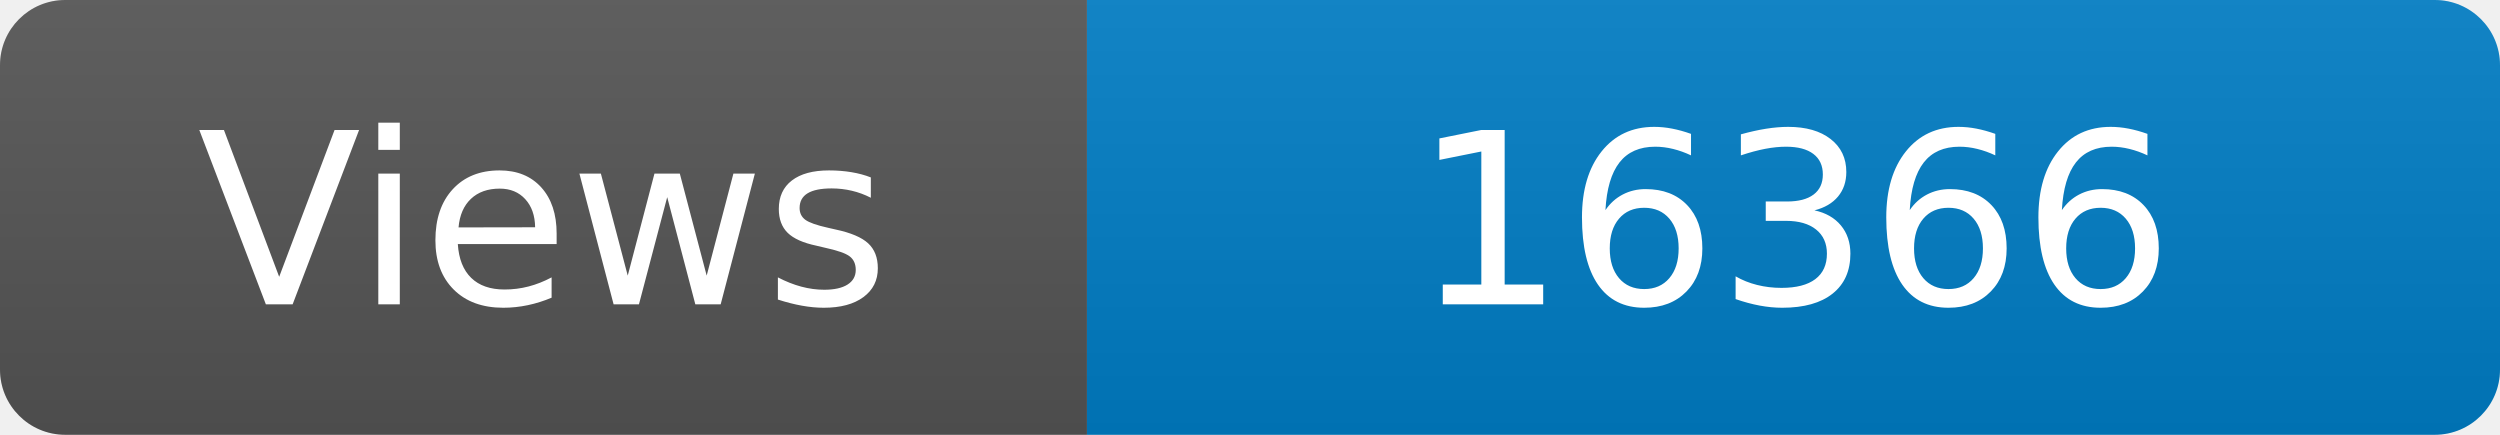
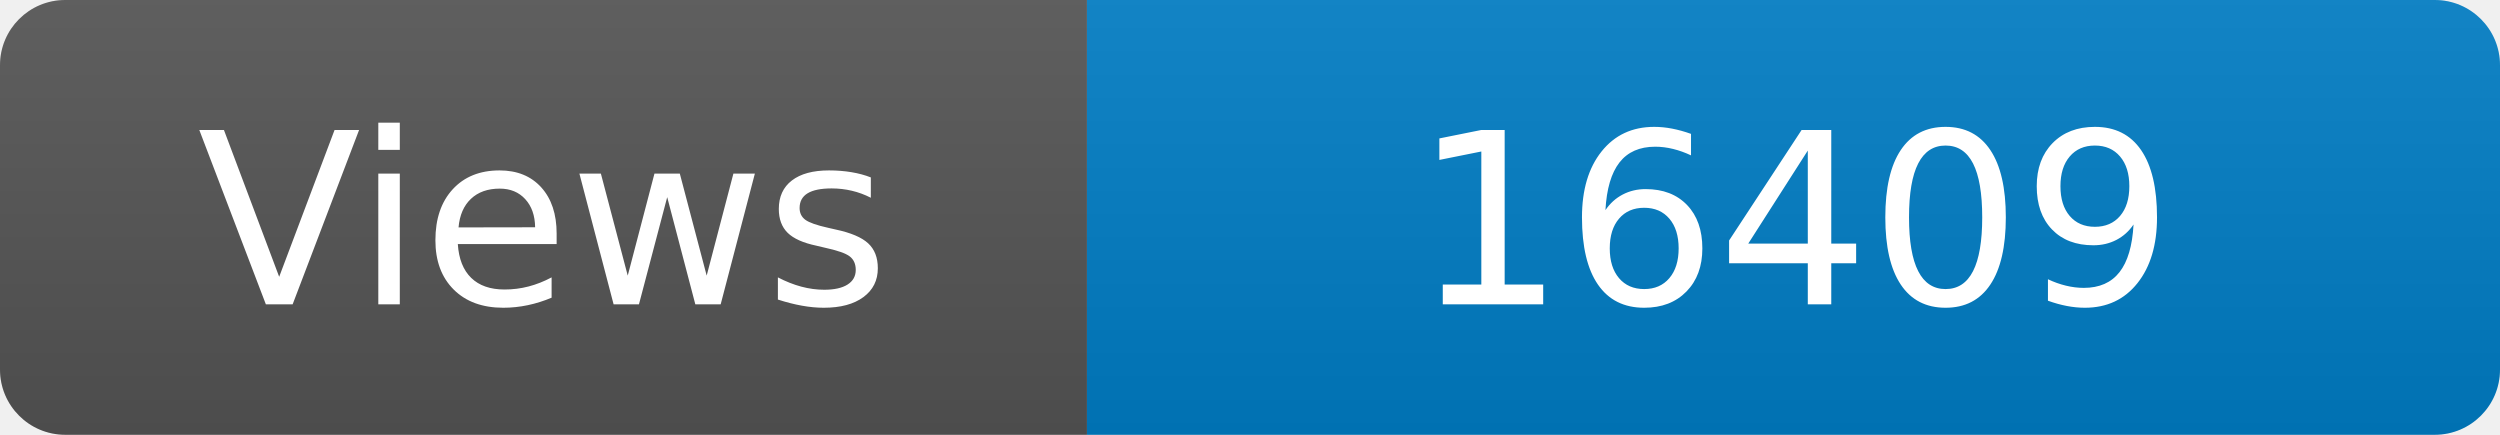
<svg xmlns="http://www.w3.org/2000/svg" width="115" height="20" role="img" aria-label="Maintained?: yes">
  <linearGradient id="s" x2="0" y2="100%">
    <stop offset="0" stop-color="#bbb" stop-opacity=".1" />
    <stop offset="1" stop-opacity=".1" />
  </linearGradient>
  <clipPath id="r">
    <rect width="115" height="20" rx="3" fill="#fff" />
  </clipPath>
  <g clip-path="url(#r)">
    <rect width="50" height="20" fill="#555" />
    <rect x="50" width="160" height="20" fill="#007ec6" />
    <rect width="115" height="20" fill="url(#s)" />
  </g>
  <g fill="#fff" text-anchor="middle" font-family="Verdana,Geneva,DejaVu Sans,sans-serif" font-size="110">
    <text x="250" y="140" transform="scale(.1)" fill="#fff">Views</text>
-     <text x="825" y="140" transform="scale(.1)" fill="#fff">16366</text>
+     <text x="825" y="140" transform="scale(.1)" fill="#fff">16409</text>
  </g>
</svg>
